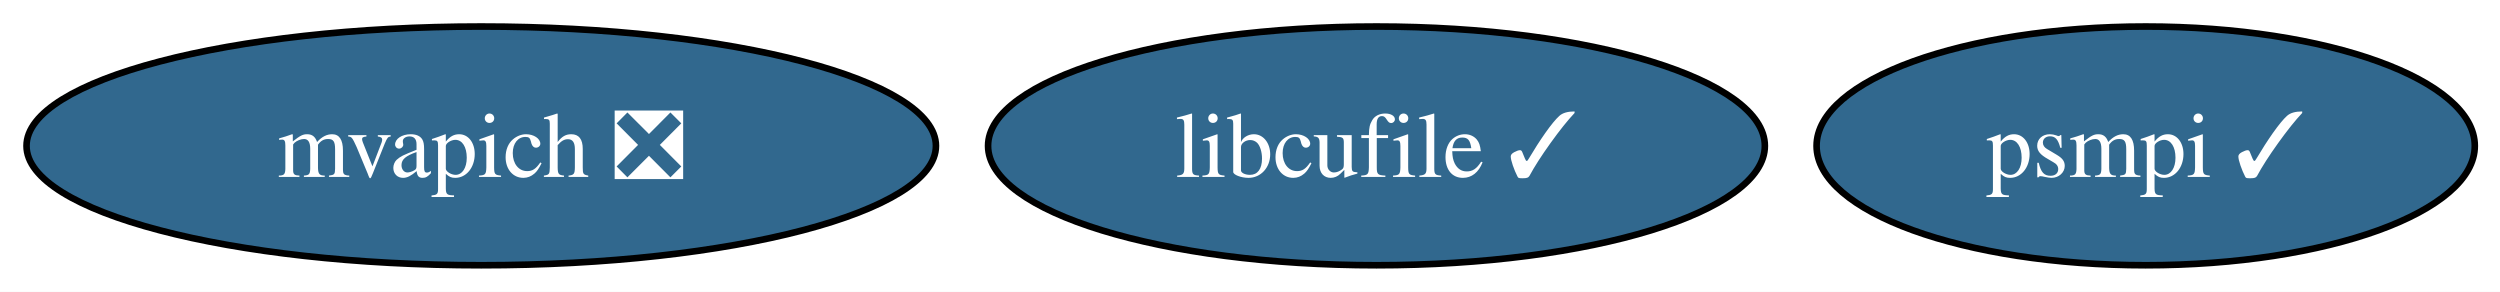
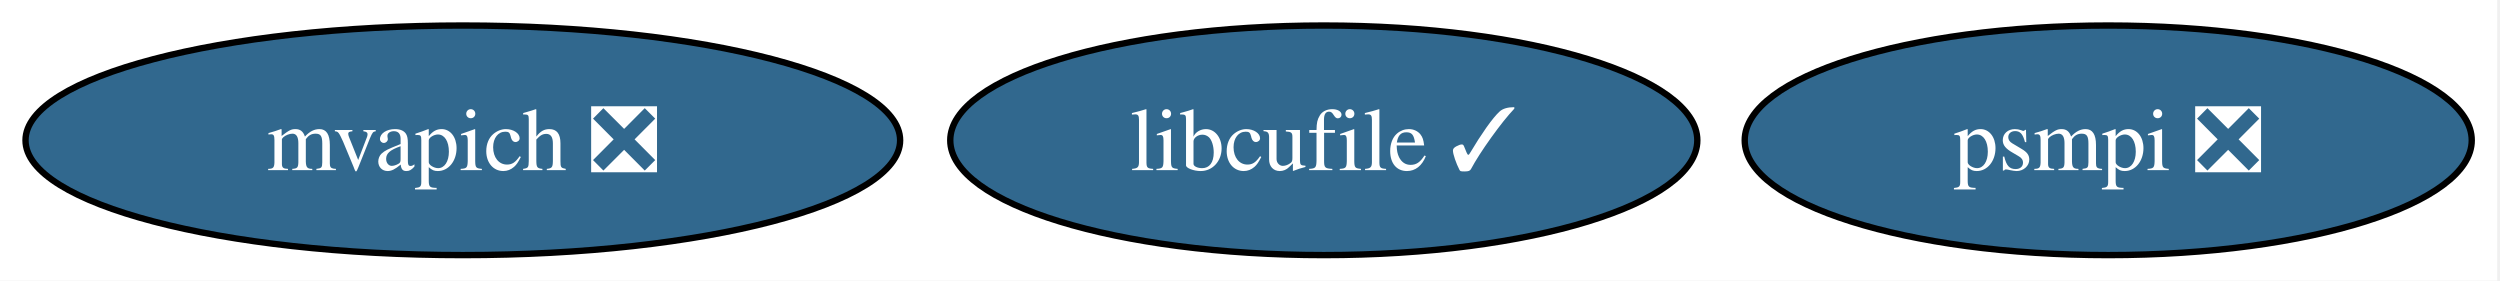
- <svg xmlns="http://www.w3.org/2000/svg" xmlns:xlink="http://www.w3.org/1999/xlink" width="377pt" height="44pt" viewBox="0.00 0.00 377.00 44.00">
+ <svg xmlns="http://www.w3.org/2000/svg" xmlns:xlink="http://www.w3.org/1999/xlink" width="392pt" height="44pt" viewBox="0.00 0.00 392.00 44.00">
  <g id="graph0" class="graph" transform="scale(1 1) rotate(0) translate(4 40)">
-     <polygon fill="white" stroke="none" points="-4,4 -4,-40 373.2,-40 373.2,4 -4,4" />
+     <polygon fill="white" stroke="none" points="-4,4 -4,-40 387.56,-40 387.56,4 -4,4" />
    <g id="node1" class="node">
      <g id="a_node1">
        <a xlink:href="https://github.com/conda-forge/libcufile-feedstock/pull/46" xlink:title="libcufile ✓">
          <ellipse fill="#31688e" stroke="black" cx="203.57" cy="-18" rx="58.57" ry="18" />
          <text xml:space="preserve" text-anchor="middle" x="203.57" y="-13.32" font-family="Times,serif" font-size="14.00" fill="white">libcufile ✓</text>
        </a>
      </g>
    </g>
    <g id="node2" class="node">
      <g id="a_node2">
        <a xlink:href="https://github.com/conda-forge/mvapich-feedstock/pull/56" xlink:title="mvapich ❎">
          <ellipse fill="#31688e" stroke="black" cx="68.57" cy="-18" rx="68.57" ry="18" />
          <text xml:space="preserve" text-anchor="middle" x="68.57" y="-13.32" font-family="Times,serif" font-size="14.00" fill="white">mvapich ❎</text>
        </a>
      </g>
    </g>
    <g id="node3" class="node">
      <g id="a_node3">
-         <a xlink:href="https://github.com/conda-forge/psmpi-feedstock/pull/40" xlink:title="psmpi ✓">
-           <ellipse fill="#31688e" stroke="black" cx="319.57" cy="-18" rx="49.63" ry="18" />
-           <text xml:space="preserve" text-anchor="middle" x="319.57" y="-13.32" font-family="Times,serif" font-size="14.00" fill="white">psmpi ✓</text>
+         <a xlink:href="https://github.com/conda-forge/psmpi-feedstock/pull/40" xlink:title="psmpi ❎">
+           <ellipse fill="#31688e" stroke="black" cx="326.57" cy="-18" rx="57" ry="18" />
+           <text xml:space="preserve" text-anchor="middle" x="326.57" y="-13.32" font-family="Times,serif" font-size="14.00" fill="white">psmpi ❎</text>
        </a>
      </g>
    </g>
  </g>
</svg>
